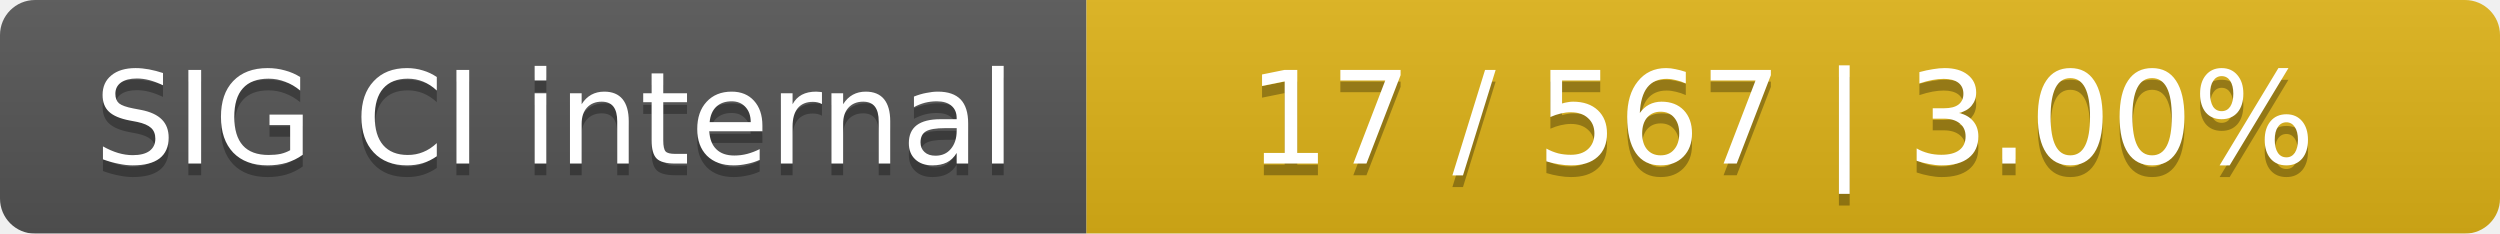
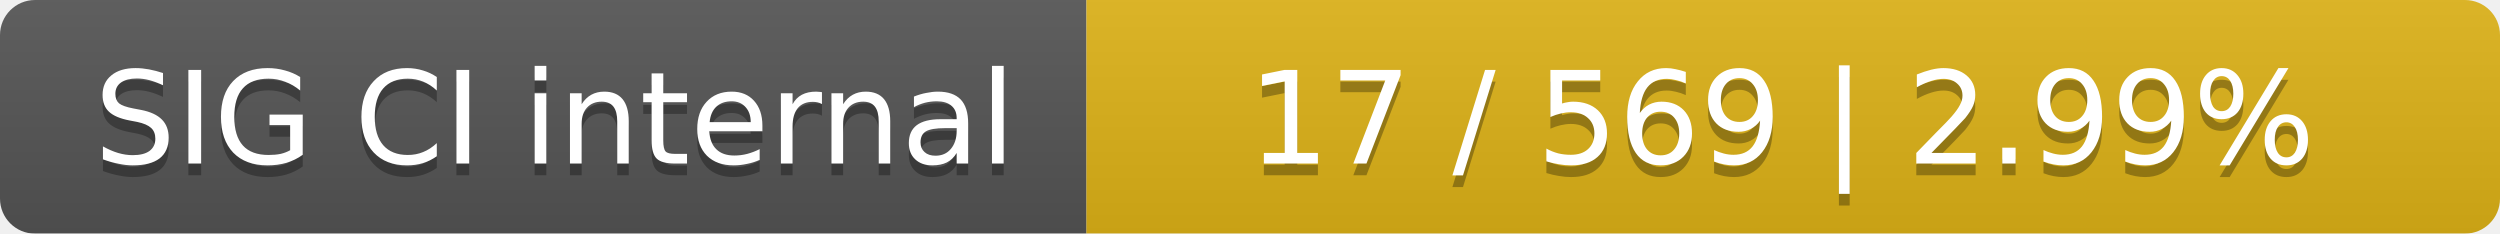
<svg xmlns="http://www.w3.org/2000/svg" width="214" height="20">
  <linearGradient id="smooth" x2="0" y2="100%">
    <stop offset="0" stop-color="#bbb" stop-opacity=".1" />
    <stop offset="1" stop-opacity=".1" />
  </linearGradient>
  <mask id="round">
    <rect width="214" height="20" rx="3" fill="#fff" />
  </mask>
  <g mask="url(#round)">
    <rect width="93" height="20" fill="#555" />
    <rect x="93" width="121" height="20" fill="#dfb317" />
    <rect width="214" height="20" fill="url(#smooth)" />
  </g>
  <g fill="#fff" text-anchor="middle" font-family="DejaVu Sans,Verdana,Geneva,sans-serif" font-size="11">
    <text x="47.5" y="15" fill="#010101" fill-opacity=".3">SIG CI internal</text>
    <text x="47.5" y="14">SIG CI internal</text>
-     <text x="152.5" y="15" fill="#010101" fill-opacity=".3">17 / 567    |    3.00%</text>
-     <text x="152.5" y="14">17 / 567    |    3.00%</text>
+     <text x="152.5" y="15" fill="#010101" fill-opacity=".3">17 / 569    |    2.99%</text>
+     <text x="152.5" y="14">17 / 569    |    2.99%</text>
  </g>
</svg>
